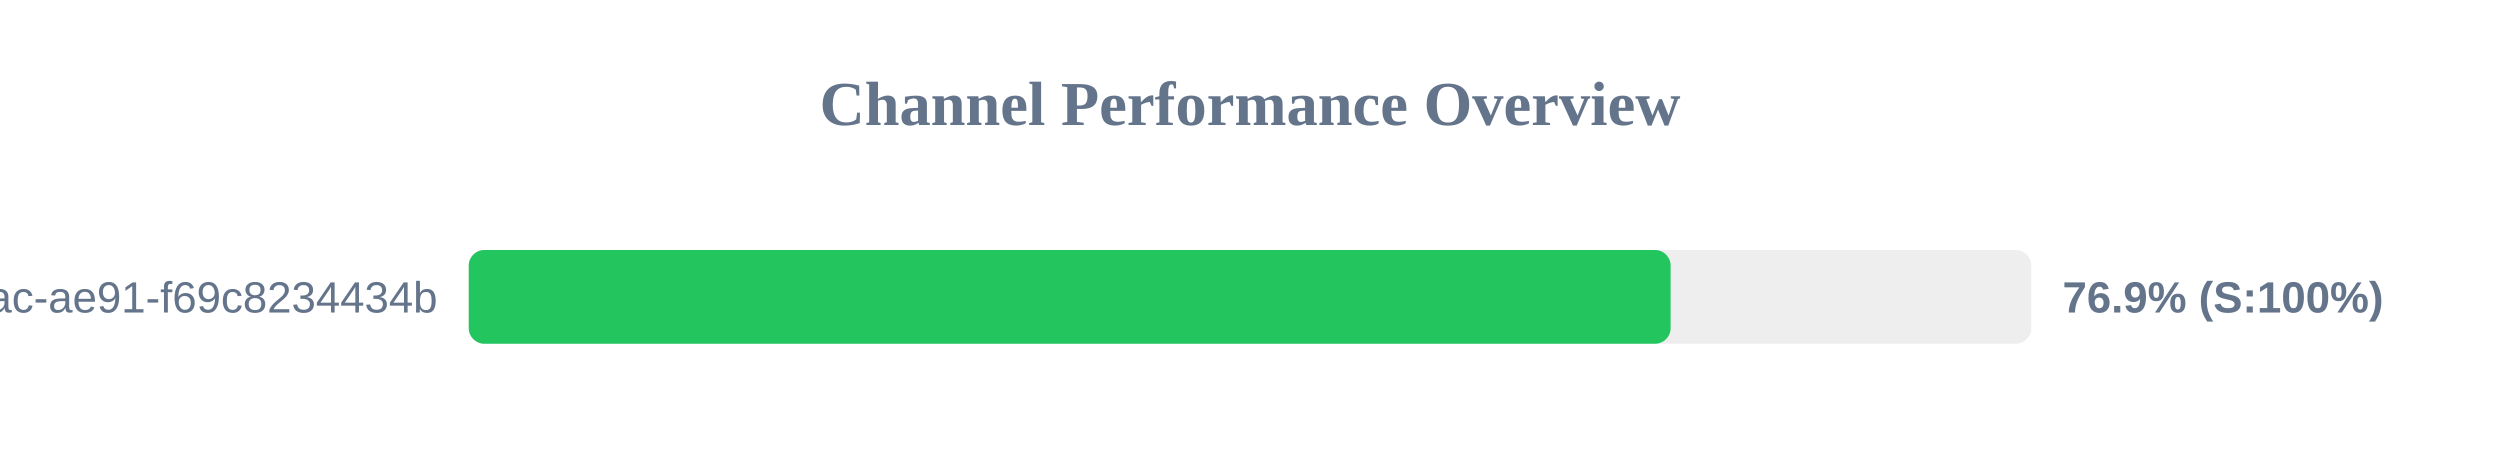
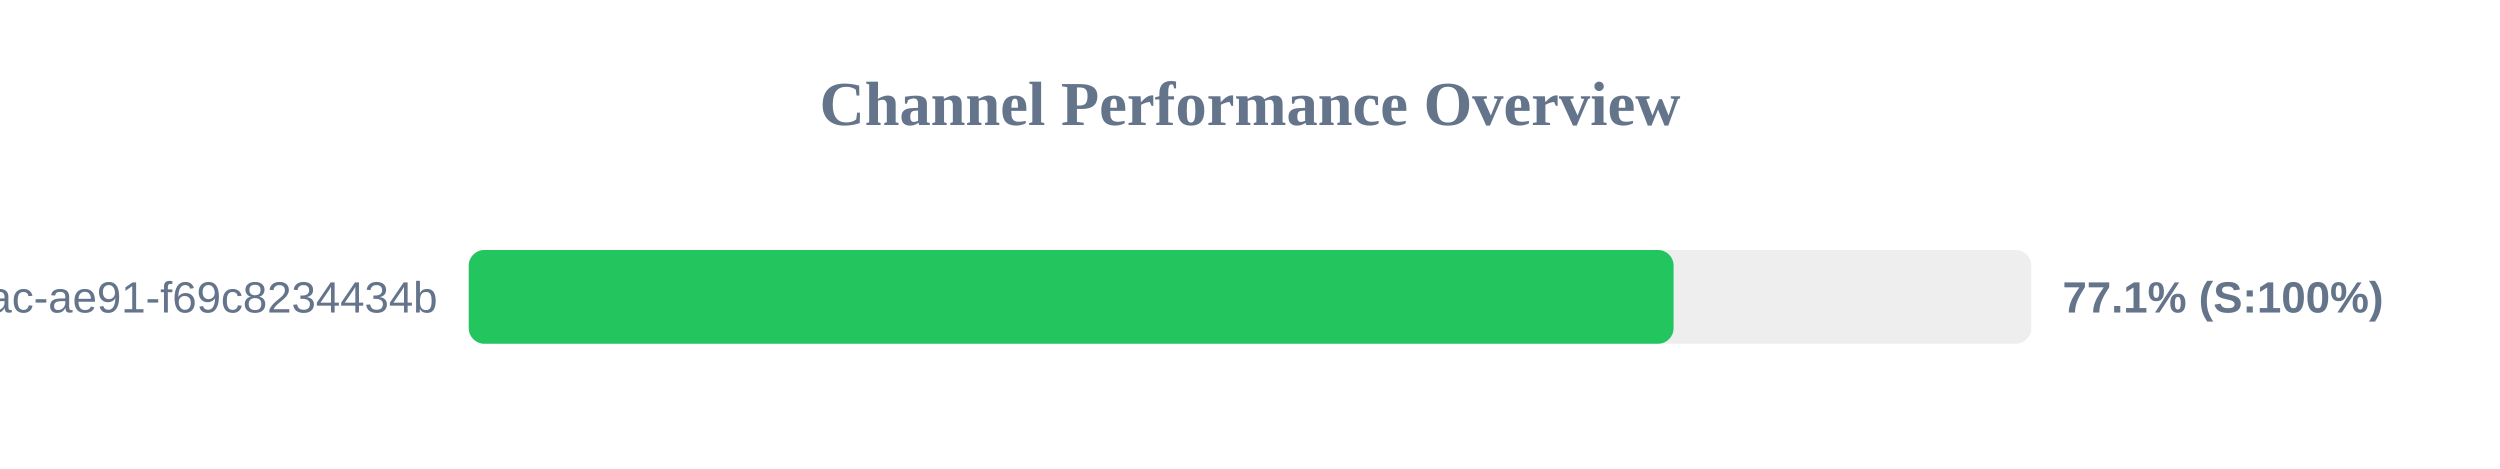
<svg xmlns="http://www.w3.org/2000/svg" width="800" height="150" version="1.1">
  <style>
        .row { font: 14px Arial; fill: #64748b; }
        .score { font: bold 14px Arial; fill: #64748b; }
    </style>
  <text x="400" y="40" text-anchor="middle" font-size="20px" font-weight="bold" fill="#64748b">Channel Performance Overview</text>
  <rect x="150" y="80" width="500" height="30" fill="#eee" rx="5" />
-   <rect x="150" y="80" width="384.6" height="30" fill="#22c55e" rx="5" />
+   <rect x="150" y="80" width="385.55" height="30" fill="#22c55e" rx="5" />
  <text x="140" y="100" text-anchor="end" class="row">?uuid=942b9cb8-92fa-46ac-ae91-f69c8234434b</text>
-   <text x="660" y="100" text-anchor="start" class="score">76.9% (S:100%)</text>
+   <text x="660" y="100" text-anchor="start" class="score">77.1% (S:100%)</text>
</svg>
